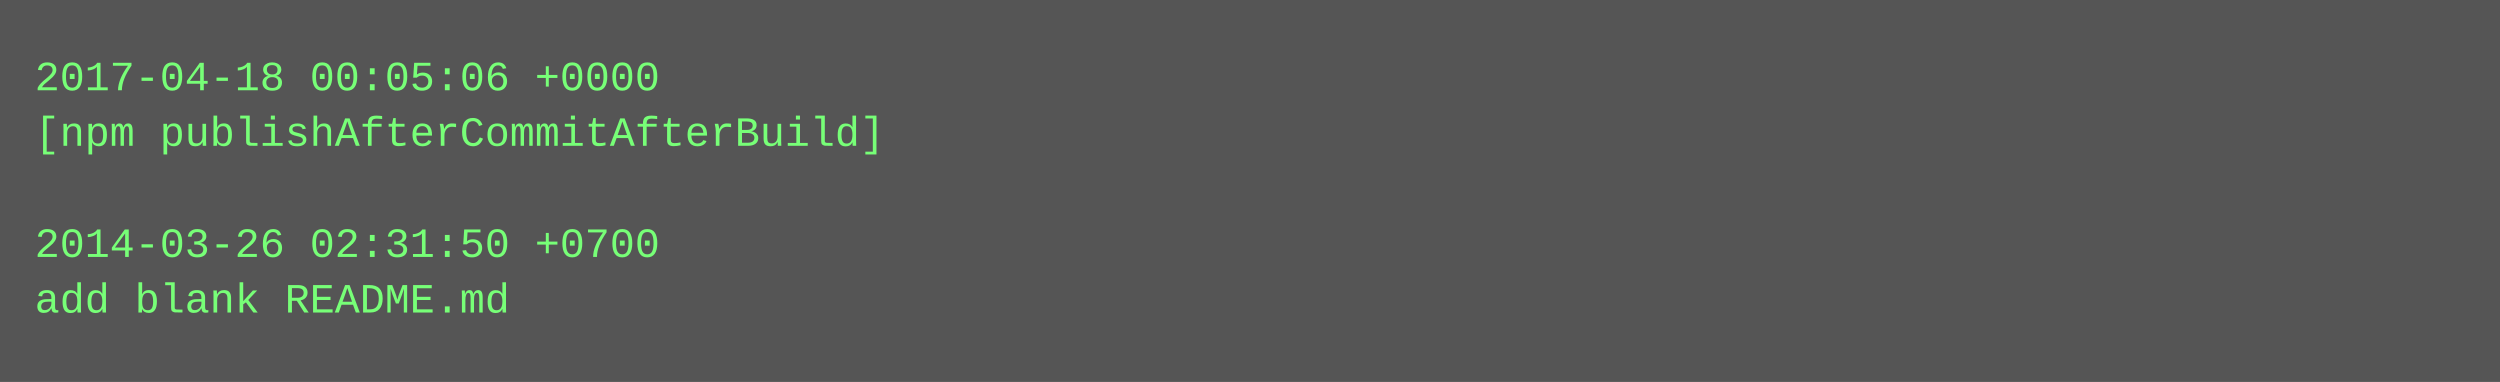
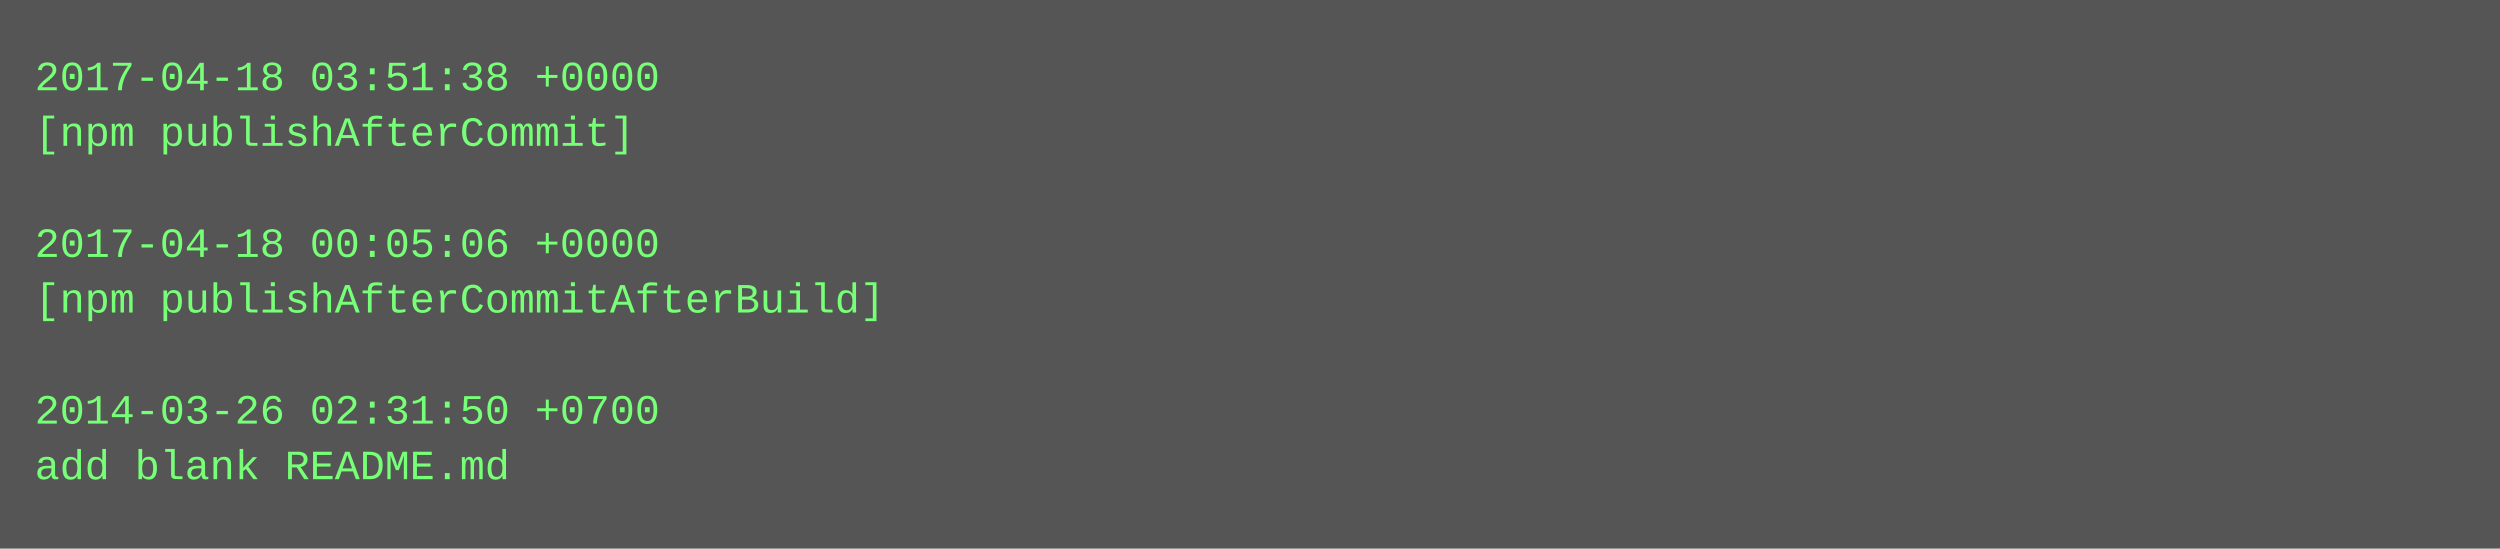
- <svg xmlns="http://www.w3.org/2000/svg" height="110" width="720">
-   <rect height="110" fill="#555" width="720" />
+ <svg xmlns="http://www.w3.org/2000/svg" height="158" width="720">
+   <rect height="158" fill="#555" width="720" />
  <text fill="#7f7" font-family="Courier New" font-size="12" xml:space="preserve">
-     <tspan x="10" y="26">2017-04-18 00:05:06 +0000</tspan>
-     <tspan x="10" y="42">[npm publishAfterCommitAfterBuild]</tspan>
+     <tspan x="10" y="26">2017-04-18 03:51:38 +0000</tspan>
+     <tspan x="10" y="42">[npm publishAfterCommit]</tspan>
    <tspan x="10" y="58" />
-     <tspan x="10" y="74">2014-03-26 02:31:50 +0700</tspan>
-     <tspan x="10" y="90">add blank README.md</tspan>
+     <tspan x="10" y="74">2017-04-18 00:05:06 +0000</tspan>
+     <tspan x="10" y="90">[npm publishAfterCommitAfterBuild]</tspan>
+     <tspan x="10" y="106" />
+     <tspan x="10" y="122">2014-03-26 02:31:50 +0700</tspan>
+     <tspan x="10" y="138">add blank README.md</tspan>
  </text>
</svg>
